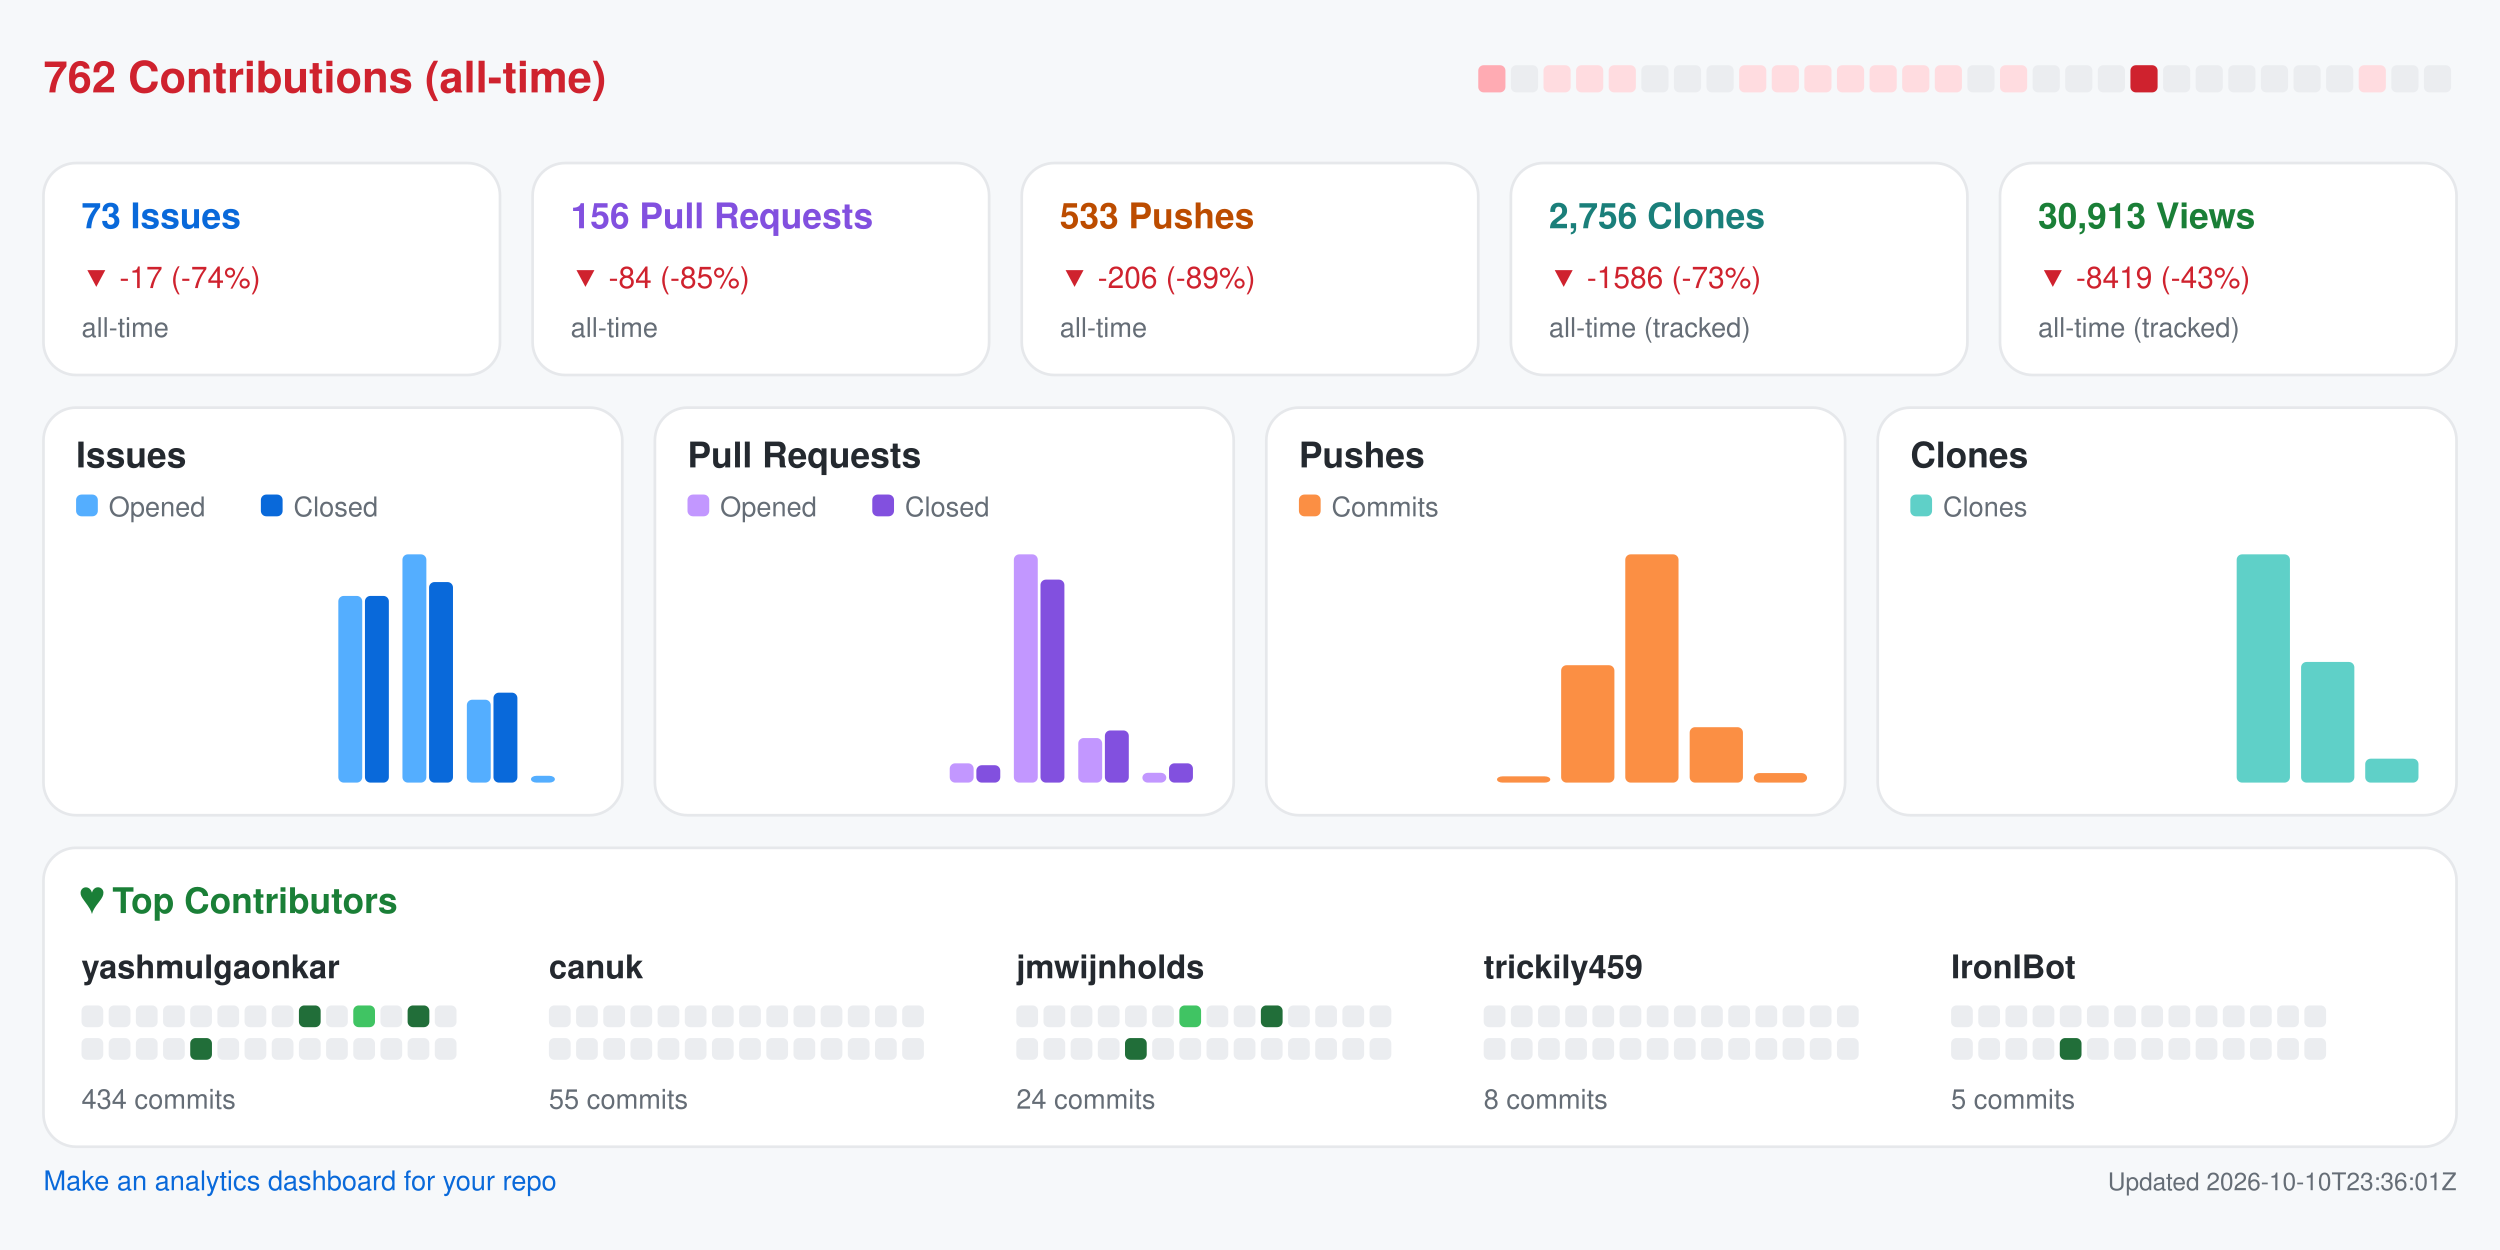
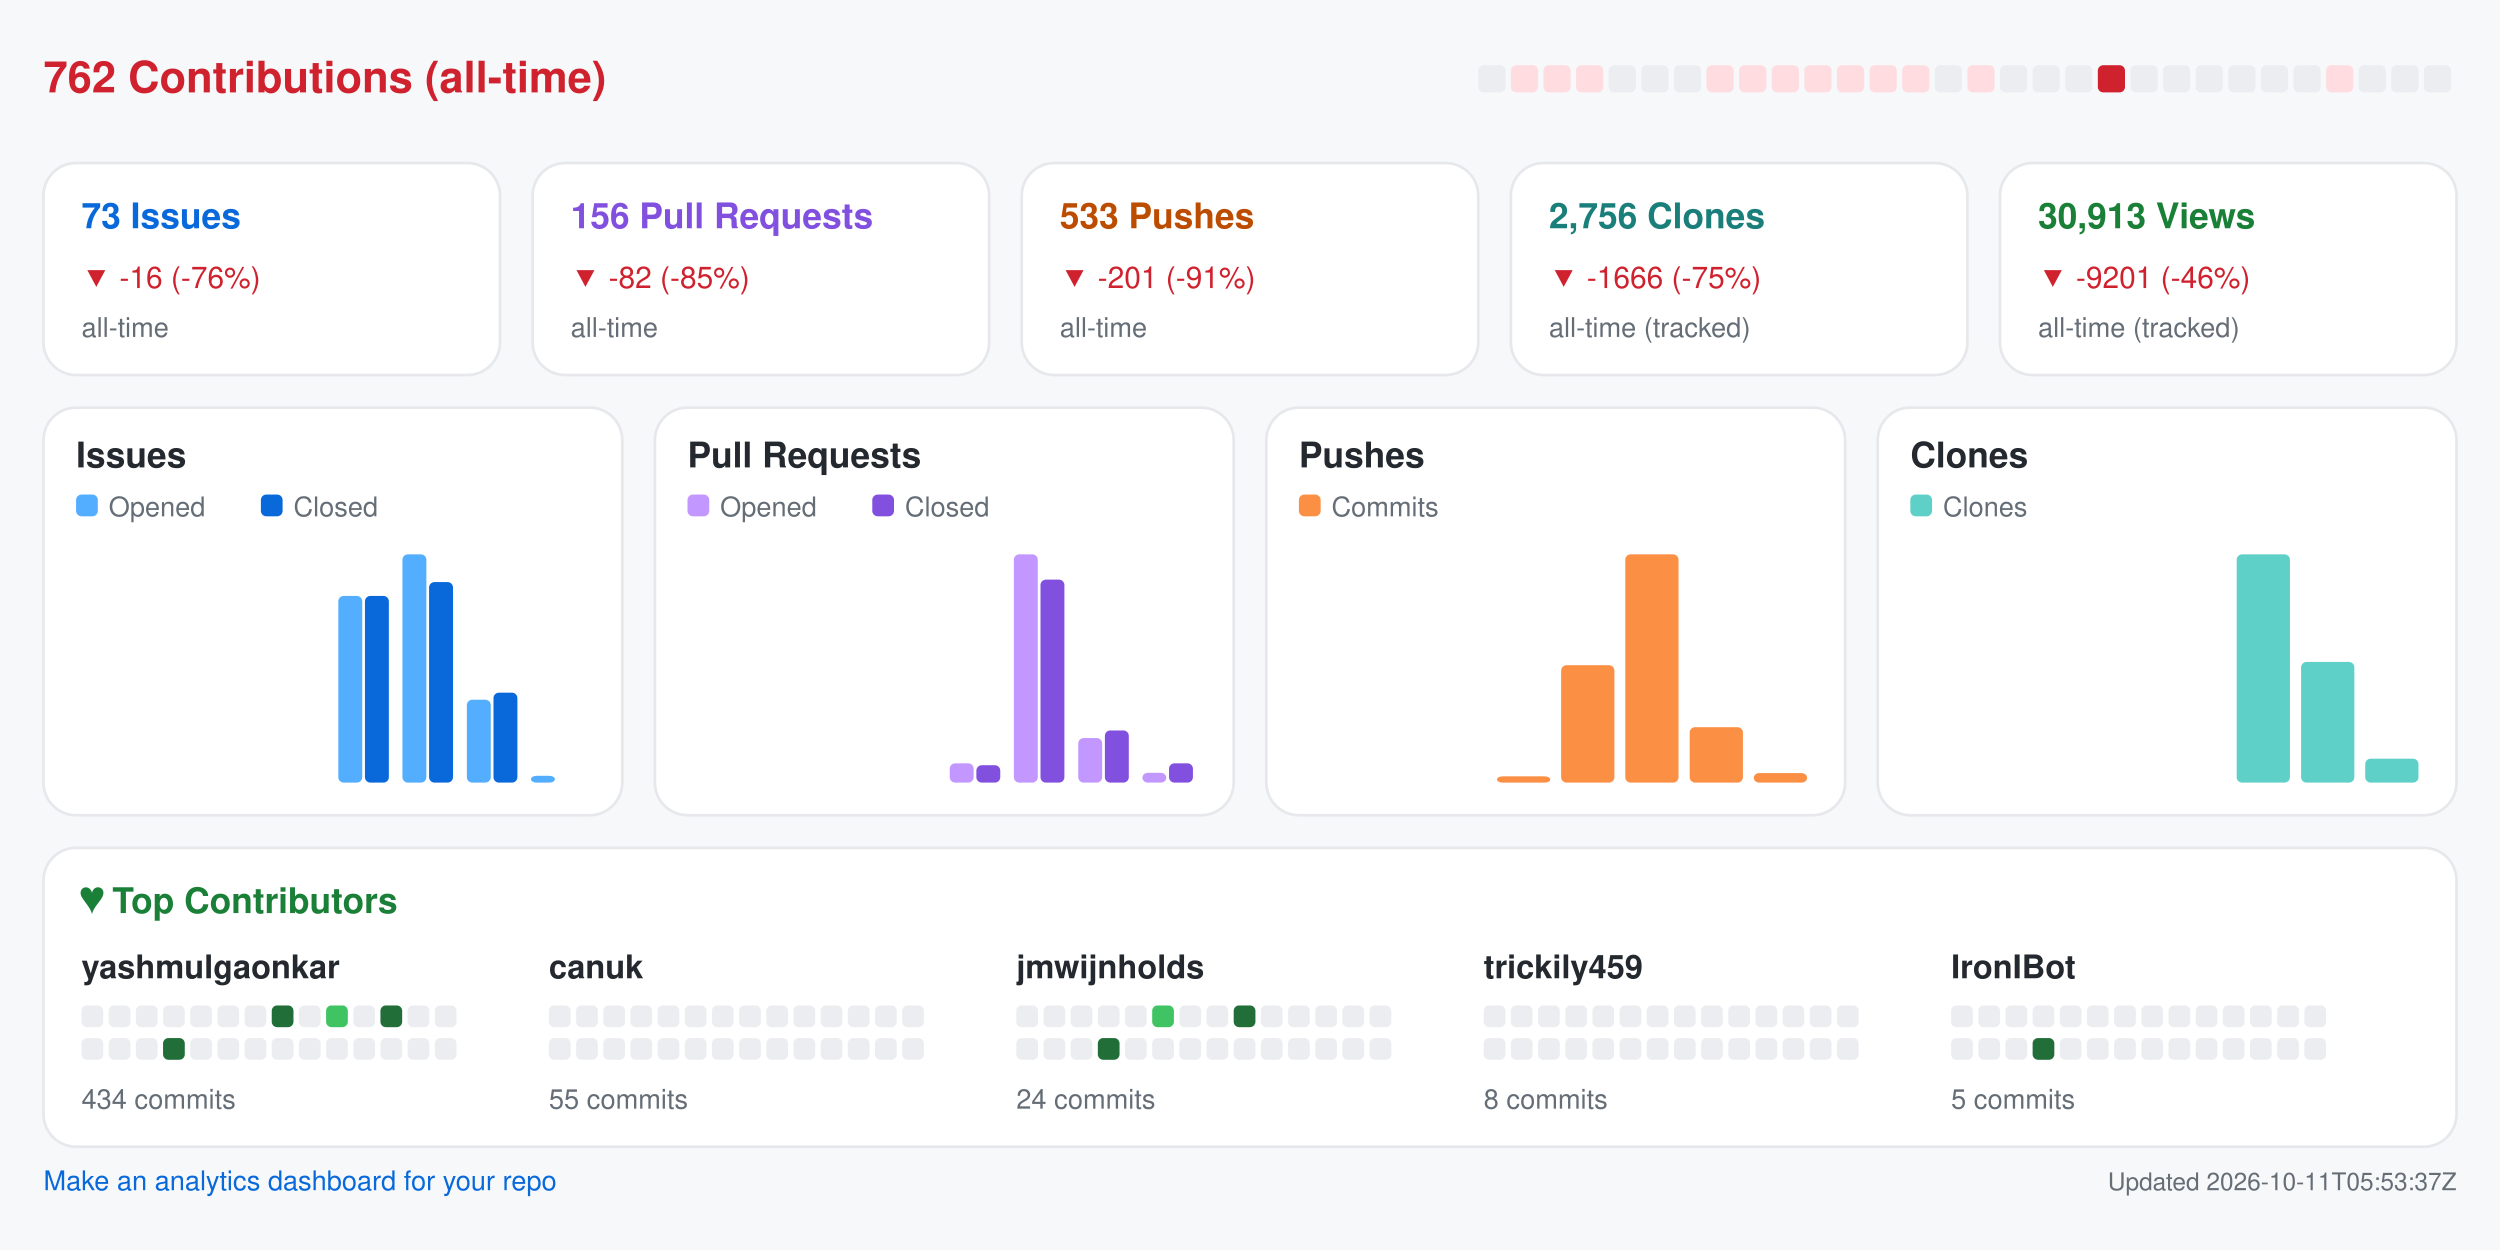
<svg xmlns="http://www.w3.org/2000/svg" width="920" height="460" viewBox="0 0 920 460" role="img" aria-label="Repository analytics for yashmulgaonkar/FlightScnr_Pi">
  <rect x="0.0" y="0.0" width="920.0" height="460.0" rx="0" fill="#f6f8fa" />
  <text x="16.0" y="34.0" fill="#cf222e" font-size="16" font-family="-apple-system,BlinkMacSystemFont,Segoe UI,Helvetica,Arial,sans-serif" font-weight="600" text-anchor="start">762 Contributions (all-time)</text>
-   <rect x="544.0" y="24.0" width="10.0" height="10.0" rx="2" fill="#ffabb3" />
-   <rect x="556.0" y="24.0" width="10.0" height="10.0" rx="2" fill="#ebedf0" />
+   <rect x="544.0" y="24.0" width="10.0" height="10.0" rx="2" fill="#ebedf0" />
+   <rect x="556.0" y="24.0" width="10.0" height="10.0" rx="2" fill="#ffdce0" />
  <rect x="568.0" y="24.0" width="10.0" height="10.0" rx="2" fill="#ffdce0" />
  <rect x="580.0" y="24.0" width="10.0" height="10.0" rx="2" fill="#ffdce0" />
-   <rect x="592.0" y="24.0" width="10.0" height="10.0" rx="2" fill="#ffdce0" />
+   <rect x="592.0" y="24.0" width="10.0" height="10.0" rx="2" fill="#ebedf0" />
  <rect x="604.0" y="24.0" width="10.0" height="10.0" rx="2" fill="#ebedf0" />
  <rect x="616.0" y="24.0" width="10.0" height="10.0" rx="2" fill="#ebedf0" />
-   <rect x="628.0" y="24.0" width="10.0" height="10.0" rx="2" fill="#ebedf0" />
+   <rect x="628.0" y="24.0" width="10.0" height="10.0" rx="2" fill="#ffdce0" />
  <rect x="640.0" y="24.0" width="10.0" height="10.0" rx="2" fill="#ffdce0" />
  <rect x="652.0" y="24.0" width="10.0" height="10.0" rx="2" fill="#ffdce0" />
  <rect x="664.0" y="24.0" width="10.0" height="10.0" rx="2" fill="#ffdce0" />
  <rect x="676.0" y="24.0" width="10.0" height="10.0" rx="2" fill="#ffdce0" />
  <rect x="688.0" y="24.0" width="10.0" height="10.0" rx="2" fill="#ffdce0" />
  <rect x="700.0" y="24.0" width="10.0" height="10.0" rx="2" fill="#ffdce0" />
-   <rect x="712.0" y="24.0" width="10.0" height="10.0" rx="2" fill="#ffdce0" />
-   <rect x="724.0" y="24.0" width="10.0" height="10.0" rx="2" fill="#ebedf0" />
-   <rect x="736.0" y="24.0" width="10.0" height="10.0" rx="2" fill="#ffdce0" />
+   <rect x="712.0" y="24.0" width="10.0" height="10.0" rx="2" fill="#ebedf0" />
+   <rect x="724.0" y="24.0" width="10.0" height="10.0" rx="2" fill="#ffdce0" />
+   <rect x="736.0" y="24.0" width="10.0" height="10.0" rx="2" fill="#ebedf0" />
  <rect x="748.0" y="24.0" width="10.0" height="10.0" rx="2" fill="#ebedf0" />
  <rect x="760.0" y="24.0" width="10.0" height="10.0" rx="2" fill="#ebedf0" />
-   <rect x="772.0" y="24.0" width="10.0" height="10.0" rx="2" fill="#ebedf0" />
-   <rect x="784.0" y="24.0" width="10.0" height="10.0" rx="2" fill="#cf222e" />
+   <rect x="772.0" y="24.0" width="10.0" height="10.0" rx="2" fill="#cf222e" />
+   <rect x="784.0" y="24.0" width="10.0" height="10.0" rx="2" fill="#ebedf0" />
  <rect x="796.0" y="24.0" width="10.0" height="10.0" rx="2" fill="#ebedf0" />
  <rect x="808.0" y="24.0" width="10.0" height="10.0" rx="2" fill="#ebedf0" />
  <rect x="820.0" y="24.0" width="10.0" height="10.0" rx="2" fill="#ebedf0" />
  <rect x="832.0" y="24.0" width="10.0" height="10.0" rx="2" fill="#ebedf0" />
  <rect x="844.0" y="24.0" width="10.0" height="10.0" rx="2" fill="#ebedf0" />
-   <rect x="856.0" y="24.0" width="10.0" height="10.0" rx="2" fill="#ebedf0" />
-   <rect x="868.0" y="24.0" width="10.0" height="10.0" rx="2" fill="#ffdce0" />
+   <rect x="856.0" y="24.0" width="10.0" height="10.0" rx="2" fill="#ffdce0" />
+   <rect x="868.0" y="24.0" width="10.0" height="10.0" rx="2" fill="#ebedf0" />
  <rect x="880.0" y="24.0" width="10.0" height="10.0" rx="2" fill="#ebedf0" />
  <rect x="892.0" y="24.0" width="10.0" height="10.0" rx="2" fill="#ebedf0" />
  <rect x="16.0" y="60.0" width="168.0" height="78.0" rx="12" fill="#ffffff" stroke="#e6e8eb" />
  <text x="30.0" y="84.0" fill="#0969da" font-size="13" font-family="-apple-system,BlinkMacSystemFont,Segoe UI,Helvetica,Arial,sans-serif" font-weight="600" text-anchor="start">73 Issues</text>
-   <text x="30.0" y="106.0" fill="#cf222e" font-size="11" font-family="-apple-system,BlinkMacSystemFont,Segoe UI,Helvetica,Arial,sans-serif" font-weight="400" text-anchor="start">▼ -17 (-74%)</text>
+   <text x="30.0" y="106.0" fill="#cf222e" font-size="11" font-family="-apple-system,BlinkMacSystemFont,Segoe UI,Helvetica,Arial,sans-serif" font-weight="400" text-anchor="start">▼ -16 (-76%)</text>
  <text x="30.0" y="124.0" fill="#656d76" font-size="10" font-family="-apple-system,BlinkMacSystemFont,Segoe UI,Helvetica,Arial,sans-serif" font-weight="400" text-anchor="start">all-time</text>
  <rect x="196.0" y="60.0" width="168.0" height="78.0" rx="12" fill="#ffffff" stroke="#e6e8eb" />
  <text x="210.0" y="84.0" fill="#8250df" font-size="13" font-family="-apple-system,BlinkMacSystemFont,Segoe UI,Helvetica,Arial,sans-serif" font-weight="600" text-anchor="start">156 Pull Requests</text>
-   <text x="210.0" y="106.0" fill="#cf222e" font-size="11" font-family="-apple-system,BlinkMacSystemFont,Segoe UI,Helvetica,Arial,sans-serif" font-weight="400" text-anchor="start">▼ -84 (-85%)</text>
+   <text x="210.0" y="106.0" fill="#cf222e" font-size="11" font-family="-apple-system,BlinkMacSystemFont,Segoe UI,Helvetica,Arial,sans-serif" font-weight="400" text-anchor="start">▼ -82 (-85%)</text>
  <text x="210.0" y="124.0" fill="#656d76" font-size="10" font-family="-apple-system,BlinkMacSystemFont,Segoe UI,Helvetica,Arial,sans-serif" font-weight="400" text-anchor="start">all-time</text>
  <rect x="376.0" y="60.0" width="168.0" height="78.0" rx="12" fill="#ffffff" stroke="#e6e8eb" />
  <text x="390.0" y="84.0" fill="#bc4c00" font-size="13" font-family="-apple-system,BlinkMacSystemFont,Segoe UI,Helvetica,Arial,sans-serif" font-weight="600" text-anchor="start">533 Pushes</text>
-   <text x="390.0" y="106.0" fill="#cf222e" font-size="11" font-family="-apple-system,BlinkMacSystemFont,Segoe UI,Helvetica,Arial,sans-serif" font-weight="400" text-anchor="start">▼ -206 (-89%)</text>
+   <text x="390.0" y="106.0" fill="#cf222e" font-size="11" font-family="-apple-system,BlinkMacSystemFont,Segoe UI,Helvetica,Arial,sans-serif" font-weight="400" text-anchor="start">▼ -201 (-91%)</text>
  <text x="390.0" y="124.0" fill="#656d76" font-size="10" font-family="-apple-system,BlinkMacSystemFont,Segoe UI,Helvetica,Arial,sans-serif" font-weight="400" text-anchor="start">all-time</text>
  <rect x="556.0" y="60.0" width="168.0" height="78.0" rx="12" fill="#ffffff" stroke="#e6e8eb" />
  <text x="570.0" y="84.0" fill="#1a7f7a" font-size="13" font-family="-apple-system,BlinkMacSystemFont,Segoe UI,Helvetica,Arial,sans-serif" font-weight="600" text-anchor="start">2,756 Clones</text>
-   <text x="570.0" y="106.0" fill="#cf222e" font-size="11" font-family="-apple-system,BlinkMacSystemFont,Segoe UI,Helvetica,Arial,sans-serif" font-weight="400" text-anchor="start">▼ -1586 (-73%)</text>
+   <text x="570.0" y="106.0" fill="#cf222e" font-size="11" font-family="-apple-system,BlinkMacSystemFont,Segoe UI,Helvetica,Arial,sans-serif" font-weight="400" text-anchor="start">▼ -1666 (-75%)</text>
  <text x="570.0" y="124.0" fill="#656d76" font-size="10" font-family="-apple-system,BlinkMacSystemFont,Segoe UI,Helvetica,Arial,sans-serif" font-weight="400" text-anchor="start">all-time (tracked)</text>
  <rect x="736.0" y="60.0" width="168.0" height="78.0" rx="12" fill="#ffffff" stroke="#e6e8eb" />
  <text x="750.0" y="84.0" fill="#1a7f37" font-size="13" font-family="-apple-system,BlinkMacSystemFont,Segoe UI,Helvetica,Arial,sans-serif" font-weight="600" text-anchor="start">30,913 Views</text>
-   <text x="750.0" y="106.0" fill="#cf222e" font-size="11" font-family="-apple-system,BlinkMacSystemFont,Segoe UI,Helvetica,Arial,sans-serif" font-weight="400" text-anchor="start">▼ -8419 (-43%)</text>
+   <text x="750.0" y="106.0" fill="#cf222e" font-size="11" font-family="-apple-system,BlinkMacSystemFont,Segoe UI,Helvetica,Arial,sans-serif" font-weight="400" text-anchor="start">▼ -9201 (-46%)</text>
  <text x="750.0" y="124.0" fill="#656d76" font-size="10" font-family="-apple-system,BlinkMacSystemFont,Segoe UI,Helvetica,Arial,sans-serif" font-weight="400" text-anchor="start">all-time (tracked)</text>
  <rect x="16.0" y="150.0" width="213.0" height="150.0" rx="12" fill="#ffffff" stroke="#e6e8eb" />
  <text x="28.0" y="172.0" fill="#24292f" font-size="13" font-family="-apple-system,BlinkMacSystemFont,Segoe UI,Helvetica,Arial,sans-serif" font-weight="600" text-anchor="start">Issues</text>
  <rect x="28.0" y="182.0" width="8.0" height="8.0" rx="2" fill="#54aeff" />
  <text x="40.0" y="190.0" fill="#656d76" font-size="10" font-family="-apple-system,BlinkMacSystemFont,Segoe UI,Helvetica,Arial,sans-serif" font-weight="400" text-anchor="start">Opened</text>
  <rect x="96.0" y="182.0" width="8.0" height="8.0" rx="2" fill="#0969da" />
  <text x="108.0" y="190.0" fill="#656d76" font-size="10" font-family="-apple-system,BlinkMacSystemFont,Segoe UI,Helvetica,Arial,sans-serif" font-weight="400" text-anchor="start">Closed</text>
  <rect x="30.0" y="288.0" width="8.8" height="0.0" rx="2" fill="#54aeff" />
  <rect x="39.8" y="288.0" width="8.8" height="0.0" rx="2" fill="#0969da" />
  <rect x="53.6" y="288.0" width="8.8" height="0.0" rx="2" fill="#54aeff" />
  <rect x="63.4" y="288.0" width="8.8" height="0.0" rx="2" fill="#0969da" />
  <rect x="77.2" y="288.0" width="8.8" height="0.0" rx="2" fill="#54aeff" />
  <rect x="87.1" y="288.0" width="8.8" height="0.0" rx="2" fill="#0969da" />
  <rect x="100.9" y="288.0" width="8.8" height="0.0" rx="2" fill="#54aeff" />
  <rect x="110.7" y="288.0" width="8.8" height="0.0" rx="2" fill="#0969da" />
  <rect x="124.5" y="219.3" width="8.8" height="68.7" rx="2" fill="#54aeff" />
  <rect x="134.3" y="219.3" width="8.8" height="68.7" rx="2" fill="#0969da" />
  <rect x="148.1" y="204.0" width="8.8" height="84.0" rx="2" fill="#54aeff" />
  <rect x="157.9" y="214.2" width="8.8" height="73.8" rx="2" fill="#0969da" />
  <rect x="171.8" y="257.5" width="8.8" height="30.5" rx="2" fill="#54aeff" />
  <rect x="181.6" y="254.9" width="8.8" height="33.1" rx="2" fill="#0969da" />
  <rect x="195.4" y="285.5" width="8.8" height="2.5" rx="2" fill="#54aeff" />
  <rect x="205.2" y="288.0" width="8.8" height="0.0" rx="2" fill="#0969da" />
  <rect x="241.0" y="150.0" width="213.0" height="150.0" rx="12" fill="#ffffff" stroke="#e6e8eb" />
  <text x="253.0" y="172.0" fill="#24292f" font-size="13" font-family="-apple-system,BlinkMacSystemFont,Segoe UI,Helvetica,Arial,sans-serif" font-weight="600" text-anchor="start">Pull Requests</text>
  <rect x="253.0" y="182.0" width="8.0" height="8.0" rx="2" fill="#c297ff" />
  <text x="265.0" y="190.0" fill="#656d76" font-size="10" font-family="-apple-system,BlinkMacSystemFont,Segoe UI,Helvetica,Arial,sans-serif" font-weight="400" text-anchor="start">Opened</text>
  <rect x="321.0" y="182.0" width="8.0" height="8.0" rx="2" fill="#8250df" />
  <text x="333.0" y="190.0" fill="#656d76" font-size="10" font-family="-apple-system,BlinkMacSystemFont,Segoe UI,Helvetica,Arial,sans-serif" font-weight="400" text-anchor="start">Closed</text>
  <rect x="255.0" y="288.0" width="8.8" height="0.0" rx="2" fill="#c297ff" />
  <rect x="264.8" y="288.0" width="8.8" height="0.0" rx="2" fill="#8250df" />
  <rect x="278.6" y="288.0" width="8.8" height="0.0" rx="2" fill="#c297ff" />
  <rect x="288.4" y="288.0" width="8.8" height="0.0" rx="2" fill="#8250df" />
  <rect x="302.2" y="288.0" width="8.8" height="0.0" rx="2" fill="#c297ff" />
  <rect x="312.1" y="288.0" width="8.8" height="0.0" rx="2" fill="#8250df" />
  <rect x="325.9" y="288.0" width="8.8" height="0.0" rx="2" fill="#c297ff" />
  <rect x="335.7" y="288.0" width="8.8" height="0.0" rx="2" fill="#8250df" />
  <rect x="349.5" y="280.9" width="8.8" height="7.1" rx="2" fill="#c297ff" />
  <rect x="359.3" y="281.6" width="8.8" height="6.4" rx="2" fill="#8250df" />
  <rect x="373.1" y="204.0" width="8.8" height="84.0" rx="2" fill="#c297ff" />
  <rect x="382.9" y="213.3" width="8.8" height="74.7" rx="2" fill="#8250df" />
  <rect x="396.8" y="271.6" width="8.8" height="16.4" rx="2" fill="#c297ff" />
  <rect x="406.6" y="268.8" width="8.8" height="19.2" rx="2" fill="#8250df" />
  <rect x="420.4" y="284.4" width="8.8" height="3.6" rx="2" fill="#c297ff" />
  <rect x="430.2" y="280.9" width="8.8" height="7.1" rx="2" fill="#8250df" />
  <rect x="466.0" y="150.0" width="213.0" height="150.0" rx="12" fill="#ffffff" stroke="#e6e8eb" />
  <text x="478.0" y="172.0" fill="#24292f" font-size="13" font-family="-apple-system,BlinkMacSystemFont,Segoe UI,Helvetica,Arial,sans-serif" font-weight="600" text-anchor="start">Pushes</text>
  <rect x="478.0" y="182.0" width="8.0" height="8.0" rx="2" fill="#fb8f44" />
  <text x="490.0" y="190.0" fill="#656d76" font-size="10" font-family="-apple-system,BlinkMacSystemFont,Segoe UI,Helvetica,Arial,sans-serif" font-weight="400" text-anchor="start">Commits</text>
  <rect x="480.0" y="288.0" width="19.6" height="0.0" rx="2" fill="#fb8f44" />
  <rect x="503.6" y="288.0" width="19.6" height="0.0" rx="2" fill="#fb8f44" />
  <rect x="527.2" y="288.0" width="19.6" height="0.0" rx="2" fill="#fb8f44" />
  <rect x="550.9" y="285.7" width="19.6" height="2.3" rx="2" fill="#fb8f44" />
  <rect x="574.5" y="244.8" width="19.6" height="43.2" rx="2" fill="#fb8f44" />
  <rect x="598.1" y="204.0" width="19.6" height="84.0" rx="2" fill="#fb8f44" />
  <rect x="621.8" y="267.6" width="19.6" height="20.4" rx="2" fill="#fb8f44" />
  <rect x="645.4" y="284.5" width="19.6" height="3.5" rx="2" fill="#fb8f44" />
  <rect x="691.0" y="150.0" width="213.0" height="150.0" rx="12" fill="#ffffff" stroke="#e6e8eb" />
  <text x="703.0" y="172.0" fill="#24292f" font-size="13" font-family="-apple-system,BlinkMacSystemFont,Segoe UI,Helvetica,Arial,sans-serif" font-weight="600" text-anchor="start">Clones</text>
  <rect x="703.0" y="182.0" width="8.0" height="8.0" rx="2" fill="#5fd0c8" />
  <text x="715.0" y="190.0" fill="#656d76" font-size="10" font-family="-apple-system,BlinkMacSystemFont,Segoe UI,Helvetica,Arial,sans-serif" font-weight="400" text-anchor="start">Clones</text>
  <rect x="705.0" y="288.0" width="19.6" height="0.0" rx="2" fill="#5fd0c8" />
  <rect x="728.6" y="288.0" width="19.6" height="0.0" rx="2" fill="#5fd0c8" />
  <rect x="752.2" y="288.0" width="19.6" height="0.0" rx="2" fill="#5fd0c8" />
  <rect x="775.9" y="288.0" width="19.6" height="0.0" rx="2" fill="#5fd0c8" />
  <rect x="799.5" y="288.0" width="19.6" height="0.0" rx="2" fill="#5fd0c8" />
  <rect x="823.1" y="204.0" width="19.6" height="84.0" rx="2" fill="#5fd0c8" />
  <rect x="846.8" y="243.6" width="19.6" height="44.4" rx="2" fill="#5fd0c8" />
  <rect x="870.4" y="279.2" width="19.6" height="8.8" rx="2" fill="#5fd0c8" />
  <rect x="16.0" y="312.0" width="888.0" height="110.0" rx="12" fill="#ffffff" stroke="#e6e8eb" />
  <text x="30.0" y="336.0" fill="#1a7f37" font-size="13" font-family="-apple-system,BlinkMacSystemFont,Segoe UI,Helvetica,Arial,sans-serif" font-weight="600" text-anchor="start">♥  Top Contributors</text>
  <text x="30.0" y="360.0" fill="#24292f" font-size="12" font-family="-apple-system,BlinkMacSystemFont,Segoe UI,Helvetica,Arial,sans-serif" font-weight="600" text-anchor="start">yashmulgaonkar</text>
  <rect x="30.0" y="370.0" width="8.0" height="8.0" rx="2" fill="#ebedf0" />
  <rect x="40.0" y="370.0" width="8.0" height="8.0" rx="2" fill="#ebedf0" />
  <rect x="50.0" y="370.0" width="8.0" height="8.0" rx="2" fill="#ebedf0" />
  <rect x="60.0" y="370.0" width="8.0" height="8.0" rx="2" fill="#ebedf0" />
  <rect x="70.0" y="370.0" width="8.0" height="8.0" rx="2" fill="#ebedf0" />
  <rect x="80.0" y="370.0" width="8.0" height="8.0" rx="2" fill="#ebedf0" />
  <rect x="90.0" y="370.0" width="8.0" height="8.0" rx="2" fill="#ebedf0" />
-   <rect x="100.0" y="370.0" width="8.0" height="8.0" rx="2" fill="#ebedf0" />
-   <rect x="110.0" y="370.0" width="8.0" height="8.0" rx="2" fill="#216e39" />
-   <rect x="120.0" y="370.0" width="8.0" height="8.0" rx="2" fill="#ebedf0" />
-   <rect x="130.0" y="370.0" width="8.0" height="8.0" rx="2" fill="#40c463" />
-   <rect x="140.0" y="370.0" width="8.0" height="8.0" rx="2" fill="#ebedf0" />
-   <rect x="150.0" y="370.0" width="8.0" height="8.0" rx="2" fill="#216e39" />
+   <rect x="100.0" y="370.0" width="8.0" height="8.0" rx="2" fill="#216e39" />
+   <rect x="110.0" y="370.0" width="8.0" height="8.0" rx="2" fill="#ebedf0" />
+   <rect x="120.0" y="370.0" width="8.0" height="8.0" rx="2" fill="#40c463" />
+   <rect x="130.0" y="370.0" width="8.0" height="8.0" rx="2" fill="#ebedf0" />
+   <rect x="140.0" y="370.0" width="8.0" height="8.0" rx="2" fill="#216e39" />
+   <rect x="150.0" y="370.0" width="8.0" height="8.0" rx="2" fill="#ebedf0" />
  <rect x="160.0" y="370.0" width="8.0" height="8.0" rx="2" fill="#ebedf0" />
  <rect x="30.0" y="382.0" width="8.0" height="8.0" rx="2" fill="#ebedf0" />
  <rect x="40.0" y="382.0" width="8.0" height="8.0" rx="2" fill="#ebedf0" />
  <rect x="50.0" y="382.0" width="8.0" height="8.0" rx="2" fill="#ebedf0" />
-   <rect x="60.0" y="382.0" width="8.0" height="8.0" rx="2" fill="#ebedf0" />
-   <rect x="70.0" y="382.0" width="8.0" height="8.0" rx="2" fill="#216e39" />
+   <rect x="60.0" y="382.0" width="8.0" height="8.0" rx="2" fill="#216e39" />
+   <rect x="70.0" y="382.0" width="8.0" height="8.0" rx="2" fill="#ebedf0" />
  <rect x="80.0" y="382.0" width="8.0" height="8.0" rx="2" fill="#ebedf0" />
  <rect x="90.0" y="382.0" width="8.0" height="8.0" rx="2" fill="#ebedf0" />
  <rect x="100.0" y="382.0" width="8.0" height="8.0" rx="2" fill="#ebedf0" />
  <rect x="110.0" y="382.0" width="8.0" height="8.0" rx="2" fill="#ebedf0" />
  <rect x="120.0" y="382.0" width="8.0" height="8.0" rx="2" fill="#ebedf0" />
  <rect x="130.0" y="382.0" width="8.0" height="8.0" rx="2" fill="#ebedf0" />
  <rect x="140.0" y="382.0" width="8.0" height="8.0" rx="2" fill="#ebedf0" />
  <rect x="150.0" y="382.0" width="8.0" height="8.0" rx="2" fill="#ebedf0" />
  <rect x="160.0" y="382.0" width="8.0" height="8.0" rx="2" fill="#ebedf0" />
  <text x="30.0" y="408.0" fill="#656d76" font-size="10" font-family="-apple-system,BlinkMacSystemFont,Segoe UI,Helvetica,Arial,sans-serif" font-weight="400" text-anchor="start">434 commits</text>
  <text x="202.0" y="360.0" fill="#24292f" font-size="12" font-family="-apple-system,BlinkMacSystemFont,Segoe UI,Helvetica,Arial,sans-serif" font-weight="600" text-anchor="start">canuk</text>
  <rect x="202.0" y="370.0" width="8.0" height="8.0" rx="2" fill="#ebedf0" />
  <rect x="212.0" y="370.0" width="8.0" height="8.0" rx="2" fill="#ebedf0" />
  <rect x="222.0" y="370.0" width="8.0" height="8.0" rx="2" fill="#ebedf0" />
  <rect x="232.0" y="370.0" width="8.0" height="8.0" rx="2" fill="#ebedf0" />
  <rect x="242.0" y="370.0" width="8.0" height="8.0" rx="2" fill="#ebedf0" />
  <rect x="252.0" y="370.0" width="8.0" height="8.0" rx="2" fill="#ebedf0" />
  <rect x="262.0" y="370.0" width="8.0" height="8.0" rx="2" fill="#ebedf0" />
  <rect x="272.0" y="370.0" width="8.0" height="8.0" rx="2" fill="#ebedf0" />
  <rect x="282.0" y="370.0" width="8.0" height="8.0" rx="2" fill="#ebedf0" />
  <rect x="292.0" y="370.0" width="8.0" height="8.0" rx="2" fill="#ebedf0" />
  <rect x="302.0" y="370.0" width="8.0" height="8.0" rx="2" fill="#ebedf0" />
  <rect x="312.0" y="370.0" width="8.0" height="8.0" rx="2" fill="#ebedf0" />
  <rect x="322.0" y="370.0" width="8.0" height="8.0" rx="2" fill="#ebedf0" />
  <rect x="332.0" y="370.0" width="8.0" height="8.0" rx="2" fill="#ebedf0" />
  <rect x="202.0" y="382.0" width="8.0" height="8.0" rx="2" fill="#ebedf0" />
  <rect x="212.0" y="382.0" width="8.0" height="8.0" rx="2" fill="#ebedf0" />
  <rect x="222.0" y="382.0" width="8.0" height="8.0" rx="2" fill="#ebedf0" />
  <rect x="232.0" y="382.0" width="8.0" height="8.0" rx="2" fill="#ebedf0" />
  <rect x="242.0" y="382.0" width="8.0" height="8.0" rx="2" fill="#ebedf0" />
  <rect x="252.0" y="382.0" width="8.0" height="8.0" rx="2" fill="#ebedf0" />
  <rect x="262.0" y="382.0" width="8.0" height="8.0" rx="2" fill="#ebedf0" />
  <rect x="272.0" y="382.0" width="8.0" height="8.0" rx="2" fill="#ebedf0" />
  <rect x="282.0" y="382.0" width="8.0" height="8.0" rx="2" fill="#ebedf0" />
  <rect x="292.0" y="382.0" width="8.0" height="8.0" rx="2" fill="#ebedf0" />
  <rect x="302.0" y="382.0" width="8.0" height="8.0" rx="2" fill="#ebedf0" />
  <rect x="312.0" y="382.0" width="8.0" height="8.0" rx="2" fill="#ebedf0" />
  <rect x="322.0" y="382.0" width="8.0" height="8.0" rx="2" fill="#ebedf0" />
  <rect x="332.0" y="382.0" width="8.0" height="8.0" rx="2" fill="#ebedf0" />
  <text x="202.0" y="408.0" fill="#656d76" font-size="10" font-family="-apple-system,BlinkMacSystemFont,Segoe UI,Helvetica,Arial,sans-serif" font-weight="400" text-anchor="start">55 commits</text>
  <text x="374.0" y="360.0" fill="#24292f" font-size="12" font-family="-apple-system,BlinkMacSystemFont,Segoe UI,Helvetica,Arial,sans-serif" font-weight="600" text-anchor="start">jmwijnholds</text>
  <rect x="374.0" y="370.0" width="8.0" height="8.0" rx="2" fill="#ebedf0" />
  <rect x="384.0" y="370.0" width="8.0" height="8.0" rx="2" fill="#ebedf0" />
  <rect x="394.0" y="370.0" width="8.0" height="8.0" rx="2" fill="#ebedf0" />
  <rect x="404.0" y="370.0" width="8.0" height="8.0" rx="2" fill="#ebedf0" />
  <rect x="414.0" y="370.0" width="8.0" height="8.0" rx="2" fill="#ebedf0" />
-   <rect x="424.0" y="370.0" width="8.0" height="8.0" rx="2" fill="#ebedf0" />
-   <rect x="434.0" y="370.0" width="8.0" height="8.0" rx="2" fill="#40c463" />
+   <rect x="424.0" y="370.0" width="8.0" height="8.0" rx="2" fill="#40c463" />
+   <rect x="434.0" y="370.0" width="8.0" height="8.0" rx="2" fill="#ebedf0" />
  <rect x="444.0" y="370.0" width="8.0" height="8.0" rx="2" fill="#ebedf0" />
-   <rect x="454.0" y="370.0" width="8.0" height="8.0" rx="2" fill="#ebedf0" />
-   <rect x="464.0" y="370.0" width="8.0" height="8.0" rx="2" fill="#216e39" />
+   <rect x="454.0" y="370.0" width="8.0" height="8.0" rx="2" fill="#216e39" />
+   <rect x="464.0" y="370.0" width="8.0" height="8.0" rx="2" fill="#ebedf0" />
  <rect x="474.0" y="370.0" width="8.0" height="8.0" rx="2" fill="#ebedf0" />
  <rect x="484.0" y="370.0" width="8.0" height="8.0" rx="2" fill="#ebedf0" />
  <rect x="494.0" y="370.0" width="8.0" height="8.0" rx="2" fill="#ebedf0" />
  <rect x="504.0" y="370.0" width="8.0" height="8.0" rx="2" fill="#ebedf0" />
  <rect x="374.0" y="382.0" width="8.0" height="8.0" rx="2" fill="#ebedf0" />
  <rect x="384.0" y="382.0" width="8.0" height="8.0" rx="2" fill="#ebedf0" />
  <rect x="394.0" y="382.0" width="8.0" height="8.0" rx="2" fill="#ebedf0" />
-   <rect x="404.0" y="382.0" width="8.0" height="8.0" rx="2" fill="#ebedf0" />
-   <rect x="414.0" y="382.0" width="8.0" height="8.0" rx="2" fill="#216e39" />
+   <rect x="404.0" y="382.0" width="8.0" height="8.0" rx="2" fill="#216e39" />
+   <rect x="414.0" y="382.0" width="8.0" height="8.0" rx="2" fill="#ebedf0" />
  <rect x="424.0" y="382.0" width="8.0" height="8.0" rx="2" fill="#ebedf0" />
  <rect x="434.0" y="382.0" width="8.0" height="8.0" rx="2" fill="#ebedf0" />
  <rect x="444.0" y="382.0" width="8.0" height="8.0" rx="2" fill="#ebedf0" />
  <rect x="454.0" y="382.0" width="8.0" height="8.0" rx="2" fill="#ebedf0" />
  <rect x="464.0" y="382.0" width="8.0" height="8.0" rx="2" fill="#ebedf0" />
  <rect x="474.0" y="382.0" width="8.0" height="8.0" rx="2" fill="#ebedf0" />
  <rect x="484.0" y="382.0" width="8.0" height="8.0" rx="2" fill="#ebedf0" />
  <rect x="494.0" y="382.0" width="8.0" height="8.0" rx="2" fill="#ebedf0" />
  <rect x="504.0" y="382.0" width="8.0" height="8.0" rx="2" fill="#ebedf0" />
  <text x="374.0" y="408.0" fill="#656d76" font-size="10" font-family="-apple-system,BlinkMacSystemFont,Segoe UI,Helvetica,Arial,sans-serif" font-weight="400" text-anchor="start">24 commits</text>
  <text x="546.0" y="360.0" fill="#24292f" font-size="12" font-family="-apple-system,BlinkMacSystemFont,Segoe UI,Helvetica,Arial,sans-serif" font-weight="600" text-anchor="start">trickily459</text>
  <rect x="546.0" y="370.0" width="8.0" height="8.0" rx="2" fill="#ebedf0" />
  <rect x="556.0" y="370.0" width="8.0" height="8.0" rx="2" fill="#ebedf0" />
  <rect x="566.0" y="370.0" width="8.0" height="8.0" rx="2" fill="#ebedf0" />
  <rect x="576.0" y="370.0" width="8.0" height="8.0" rx="2" fill="#ebedf0" />
  <rect x="586.0" y="370.0" width="8.0" height="8.0" rx="2" fill="#ebedf0" />
  <rect x="596.0" y="370.0" width="8.0" height="8.0" rx="2" fill="#ebedf0" />
  <rect x="606.0" y="370.0" width="8.0" height="8.0" rx="2" fill="#ebedf0" />
  <rect x="616.0" y="370.0" width="8.0" height="8.0" rx="2" fill="#ebedf0" />
  <rect x="626.0" y="370.0" width="8.0" height="8.0" rx="2" fill="#ebedf0" />
  <rect x="636.0" y="370.0" width="8.0" height="8.0" rx="2" fill="#ebedf0" />
  <rect x="646.0" y="370.0" width="8.0" height="8.0" rx="2" fill="#ebedf0" />
  <rect x="656.0" y="370.0" width="8.0" height="8.0" rx="2" fill="#ebedf0" />
  <rect x="666.0" y="370.0" width="8.0" height="8.0" rx="2" fill="#ebedf0" />
  <rect x="676.0" y="370.0" width="8.0" height="8.0" rx="2" fill="#ebedf0" />
  <rect x="546.0" y="382.0" width="8.0" height="8.0" rx="2" fill="#ebedf0" />
  <rect x="556.0" y="382.0" width="8.0" height="8.0" rx="2" fill="#ebedf0" />
  <rect x="566.0" y="382.0" width="8.0" height="8.0" rx="2" fill="#ebedf0" />
  <rect x="576.0" y="382.0" width="8.0" height="8.0" rx="2" fill="#ebedf0" />
  <rect x="586.0" y="382.0" width="8.0" height="8.0" rx="2" fill="#ebedf0" />
  <rect x="596.0" y="382.0" width="8.0" height="8.0" rx="2" fill="#ebedf0" />
  <rect x="606.0" y="382.0" width="8.0" height="8.0" rx="2" fill="#ebedf0" />
  <rect x="616.0" y="382.0" width="8.0" height="8.0" rx="2" fill="#ebedf0" />
  <rect x="626.0" y="382.0" width="8.0" height="8.0" rx="2" fill="#ebedf0" />
  <rect x="636.0" y="382.0" width="8.0" height="8.0" rx="2" fill="#ebedf0" />
  <rect x="646.0" y="382.0" width="8.0" height="8.0" rx="2" fill="#ebedf0" />
  <rect x="656.0" y="382.0" width="8.0" height="8.0" rx="2" fill="#ebedf0" />
  <rect x="666.0" y="382.0" width="8.0" height="8.0" rx="2" fill="#ebedf0" />
  <rect x="676.0" y="382.0" width="8.0" height="8.0" rx="2" fill="#ebedf0" />
  <text x="546.0" y="408.0" fill="#656d76" font-size="10" font-family="-apple-system,BlinkMacSystemFont,Segoe UI,Helvetica,Arial,sans-serif" font-weight="400" text-anchor="start">8 commits</text>
  <text x="718.0" y="360.0" fill="#24292f" font-size="12" font-family="-apple-system,BlinkMacSystemFont,Segoe UI,Helvetica,Arial,sans-serif" font-weight="600" text-anchor="start">IronIBot</text>
  <rect x="718.0" y="370.0" width="8.0" height="8.0" rx="2" fill="#ebedf0" />
  <rect x="728.0" y="370.0" width="8.0" height="8.0" rx="2" fill="#ebedf0" />
  <rect x="738.0" y="370.0" width="8.0" height="8.0" rx="2" fill="#ebedf0" />
  <rect x="748.0" y="370.0" width="8.0" height="8.0" rx="2" fill="#ebedf0" />
  <rect x="758.0" y="370.0" width="8.0" height="8.0" rx="2" fill="#ebedf0" />
  <rect x="768.0" y="370.0" width="8.0" height="8.0" rx="2" fill="#ebedf0" />
  <rect x="778.0" y="370.0" width="8.0" height="8.0" rx="2" fill="#ebedf0" />
  <rect x="788.0" y="370.0" width="8.0" height="8.0" rx="2" fill="#ebedf0" />
  <rect x="798.0" y="370.0" width="8.0" height="8.0" rx="2" fill="#ebedf0" />
  <rect x="808.0" y="370.0" width="8.0" height="8.0" rx="2" fill="#ebedf0" />
  <rect x="818.0" y="370.0" width="8.0" height="8.0" rx="2" fill="#ebedf0" />
  <rect x="828.0" y="370.0" width="8.0" height="8.0" rx="2" fill="#ebedf0" />
  <rect x="838.0" y="370.0" width="8.0" height="8.0" rx="2" fill="#ebedf0" />
  <rect x="848.0" y="370.0" width="8.0" height="8.0" rx="2" fill="#ebedf0" />
  <rect x="718.0" y="382.0" width="8.0" height="8.0" rx="2" fill="#ebedf0" />
  <rect x="728.0" y="382.0" width="8.0" height="8.0" rx="2" fill="#ebedf0" />
  <rect x="738.0" y="382.0" width="8.0" height="8.0" rx="2" fill="#ebedf0" />
-   <rect x="748.0" y="382.0" width="8.0" height="8.0" rx="2" fill="#ebedf0" />
-   <rect x="758.0" y="382.0" width="8.0" height="8.0" rx="2" fill="#216e39" />
+   <rect x="748.0" y="382.0" width="8.0" height="8.0" rx="2" fill="#216e39" />
+   <rect x="758.0" y="382.0" width="8.0" height="8.0" rx="2" fill="#ebedf0" />
  <rect x="768.0" y="382.0" width="8.0" height="8.0" rx="2" fill="#ebedf0" />
  <rect x="778.0" y="382.0" width="8.0" height="8.0" rx="2" fill="#ebedf0" />
  <rect x="788.0" y="382.0" width="8.0" height="8.0" rx="2" fill="#ebedf0" />
  <rect x="798.0" y="382.0" width="8.0" height="8.0" rx="2" fill="#ebedf0" />
  <rect x="808.0" y="382.0" width="8.0" height="8.0" rx="2" fill="#ebedf0" />
  <rect x="818.0" y="382.0" width="8.0" height="8.0" rx="2" fill="#ebedf0" />
  <rect x="828.0" y="382.0" width="8.0" height="8.0" rx="2" fill="#ebedf0" />
  <rect x="838.0" y="382.0" width="8.0" height="8.0" rx="2" fill="#ebedf0" />
  <rect x="848.0" y="382.0" width="8.0" height="8.0" rx="2" fill="#ebedf0" />
  <text x="718.0" y="408.0" fill="#656d76" font-size="10" font-family="-apple-system,BlinkMacSystemFont,Segoe UI,Helvetica,Arial,sans-serif" font-weight="400" text-anchor="start">5 commits</text>
  <a href="https://github.com/yashmulgaonkar/repo-analytics" target="_blank" rel="noopener noreferrer">
    <text x="16.0" y="438.0" fill="#0969da" font-size="10" font-family="-apple-system,BlinkMacSystemFont,Segoe UI,Helvetica,Arial,sans-serif" font-weight="400" text-anchor="start">Make an analytics dashboard for your repo</text>
  </a>
-   <text x="904.0" y="438.0" fill="#656d76" font-size="9" font-family="-apple-system,BlinkMacSystemFont,Segoe UI,Helvetica,Arial,sans-serif" font-weight="400" text-anchor="end">Updated 2026-10-10T23:36:01Z</text>
+   <text x="904.0" y="438.0" fill="#656d76" font-size="9" font-family="-apple-system,BlinkMacSystemFont,Segoe UI,Helvetica,Arial,sans-serif" font-weight="400" text-anchor="end">Updated 2026-10-11T05:53:37Z</text>
</svg>
